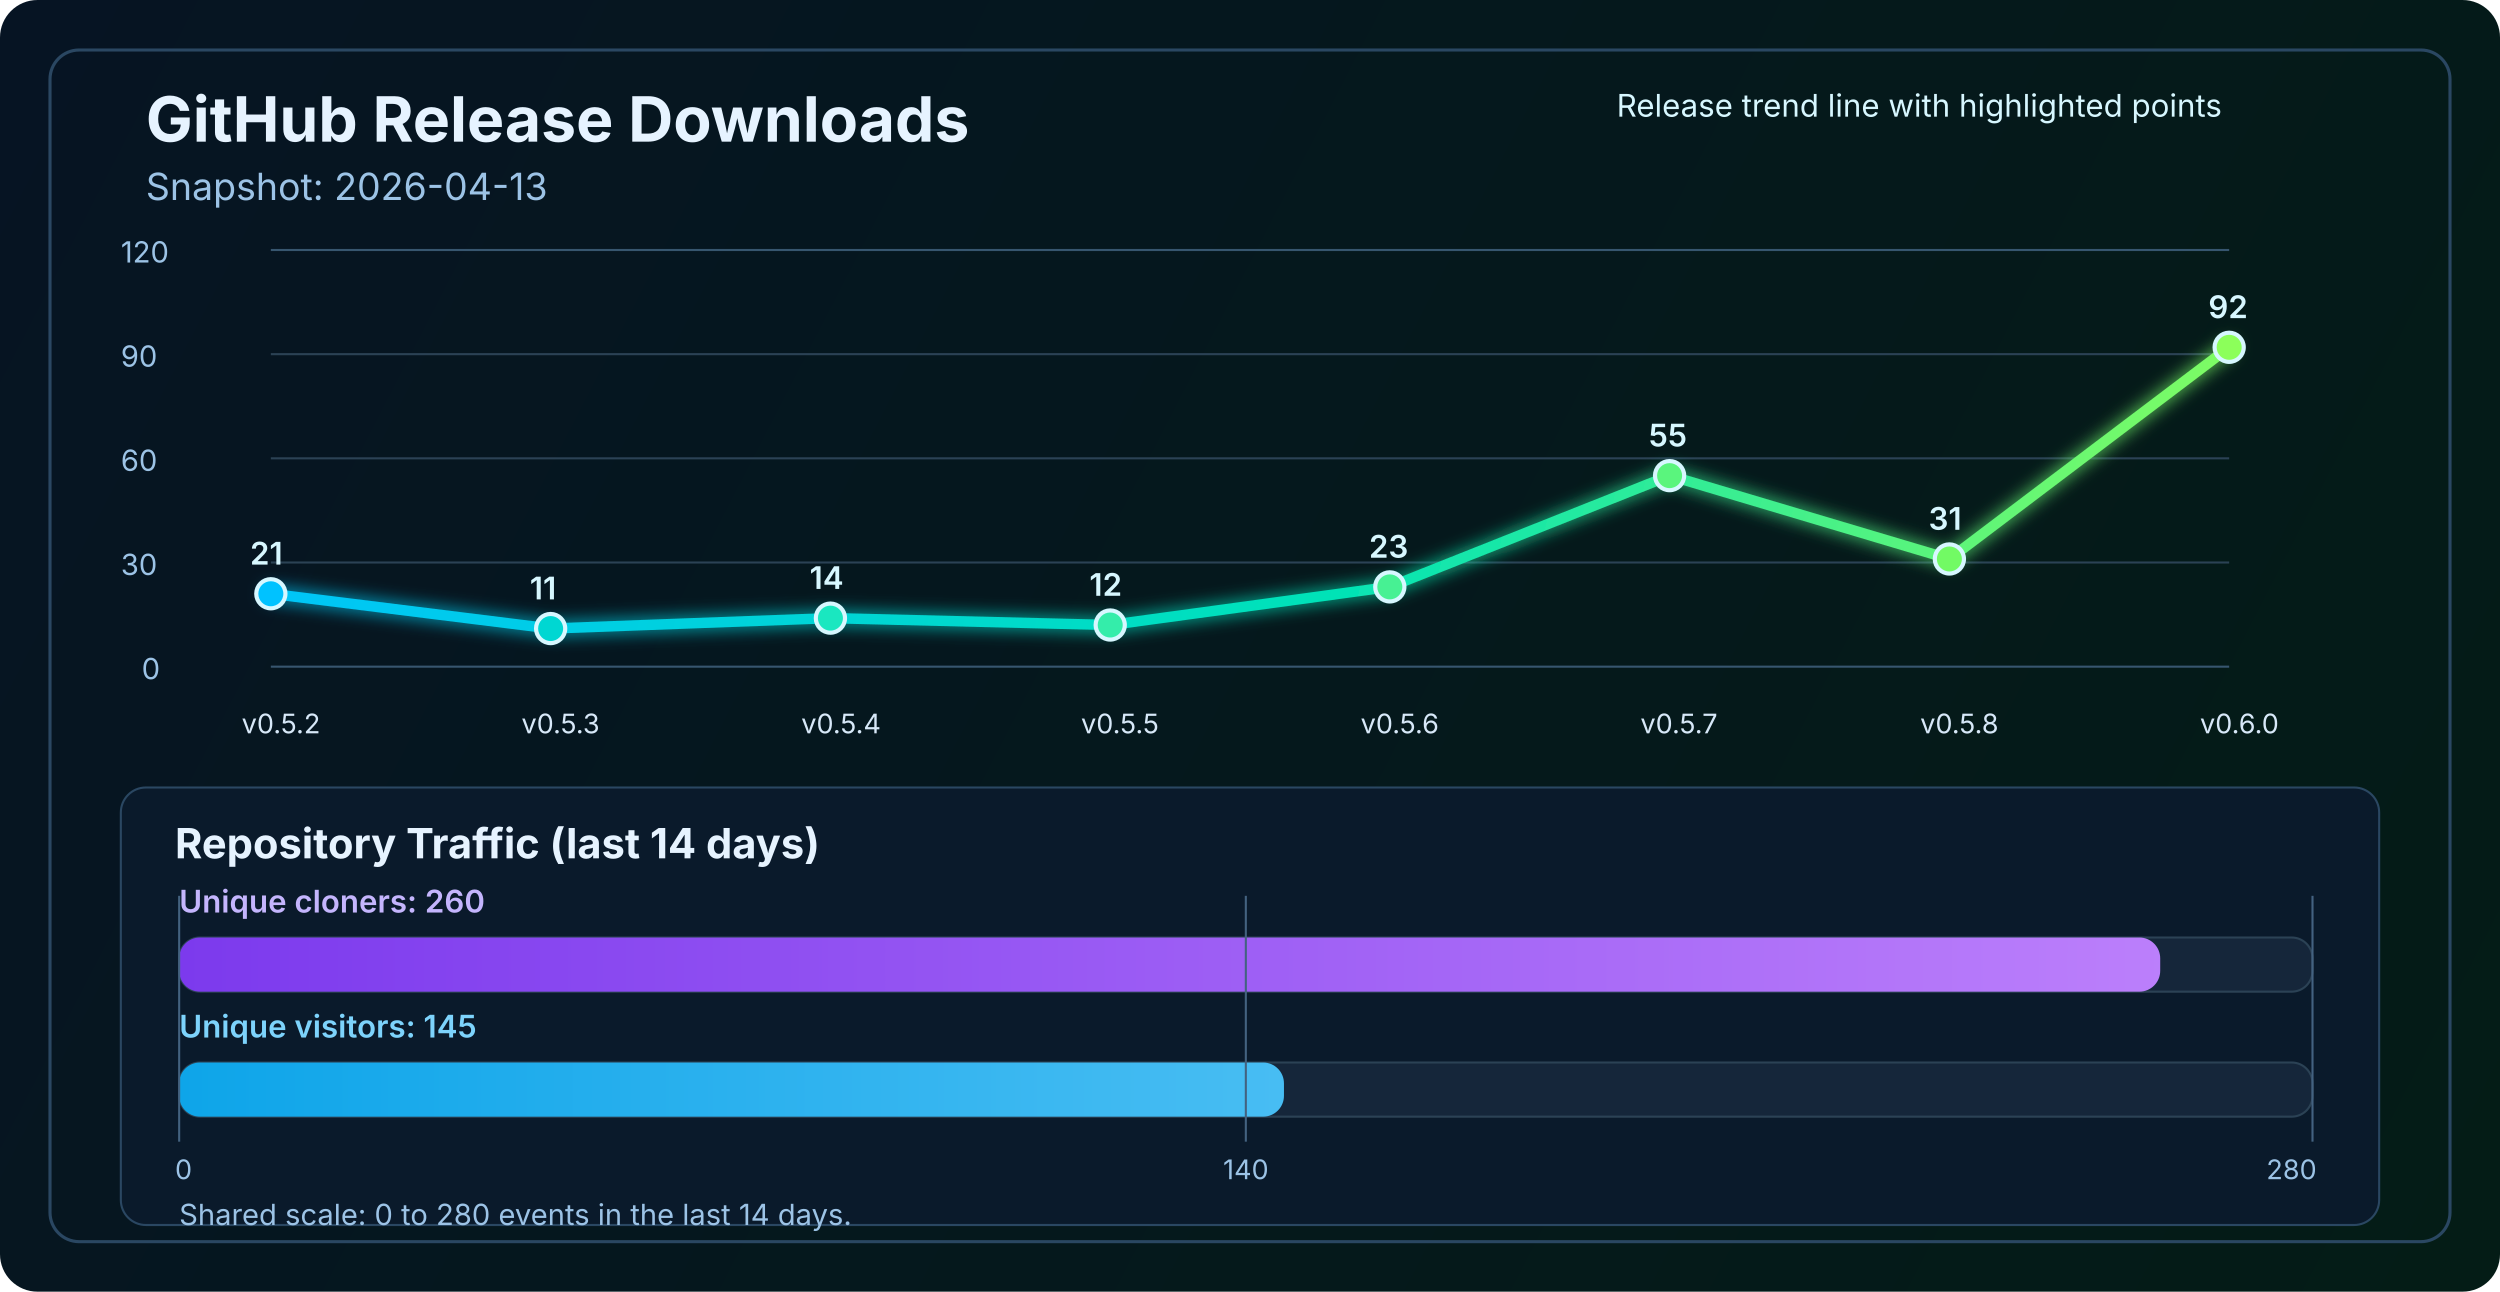
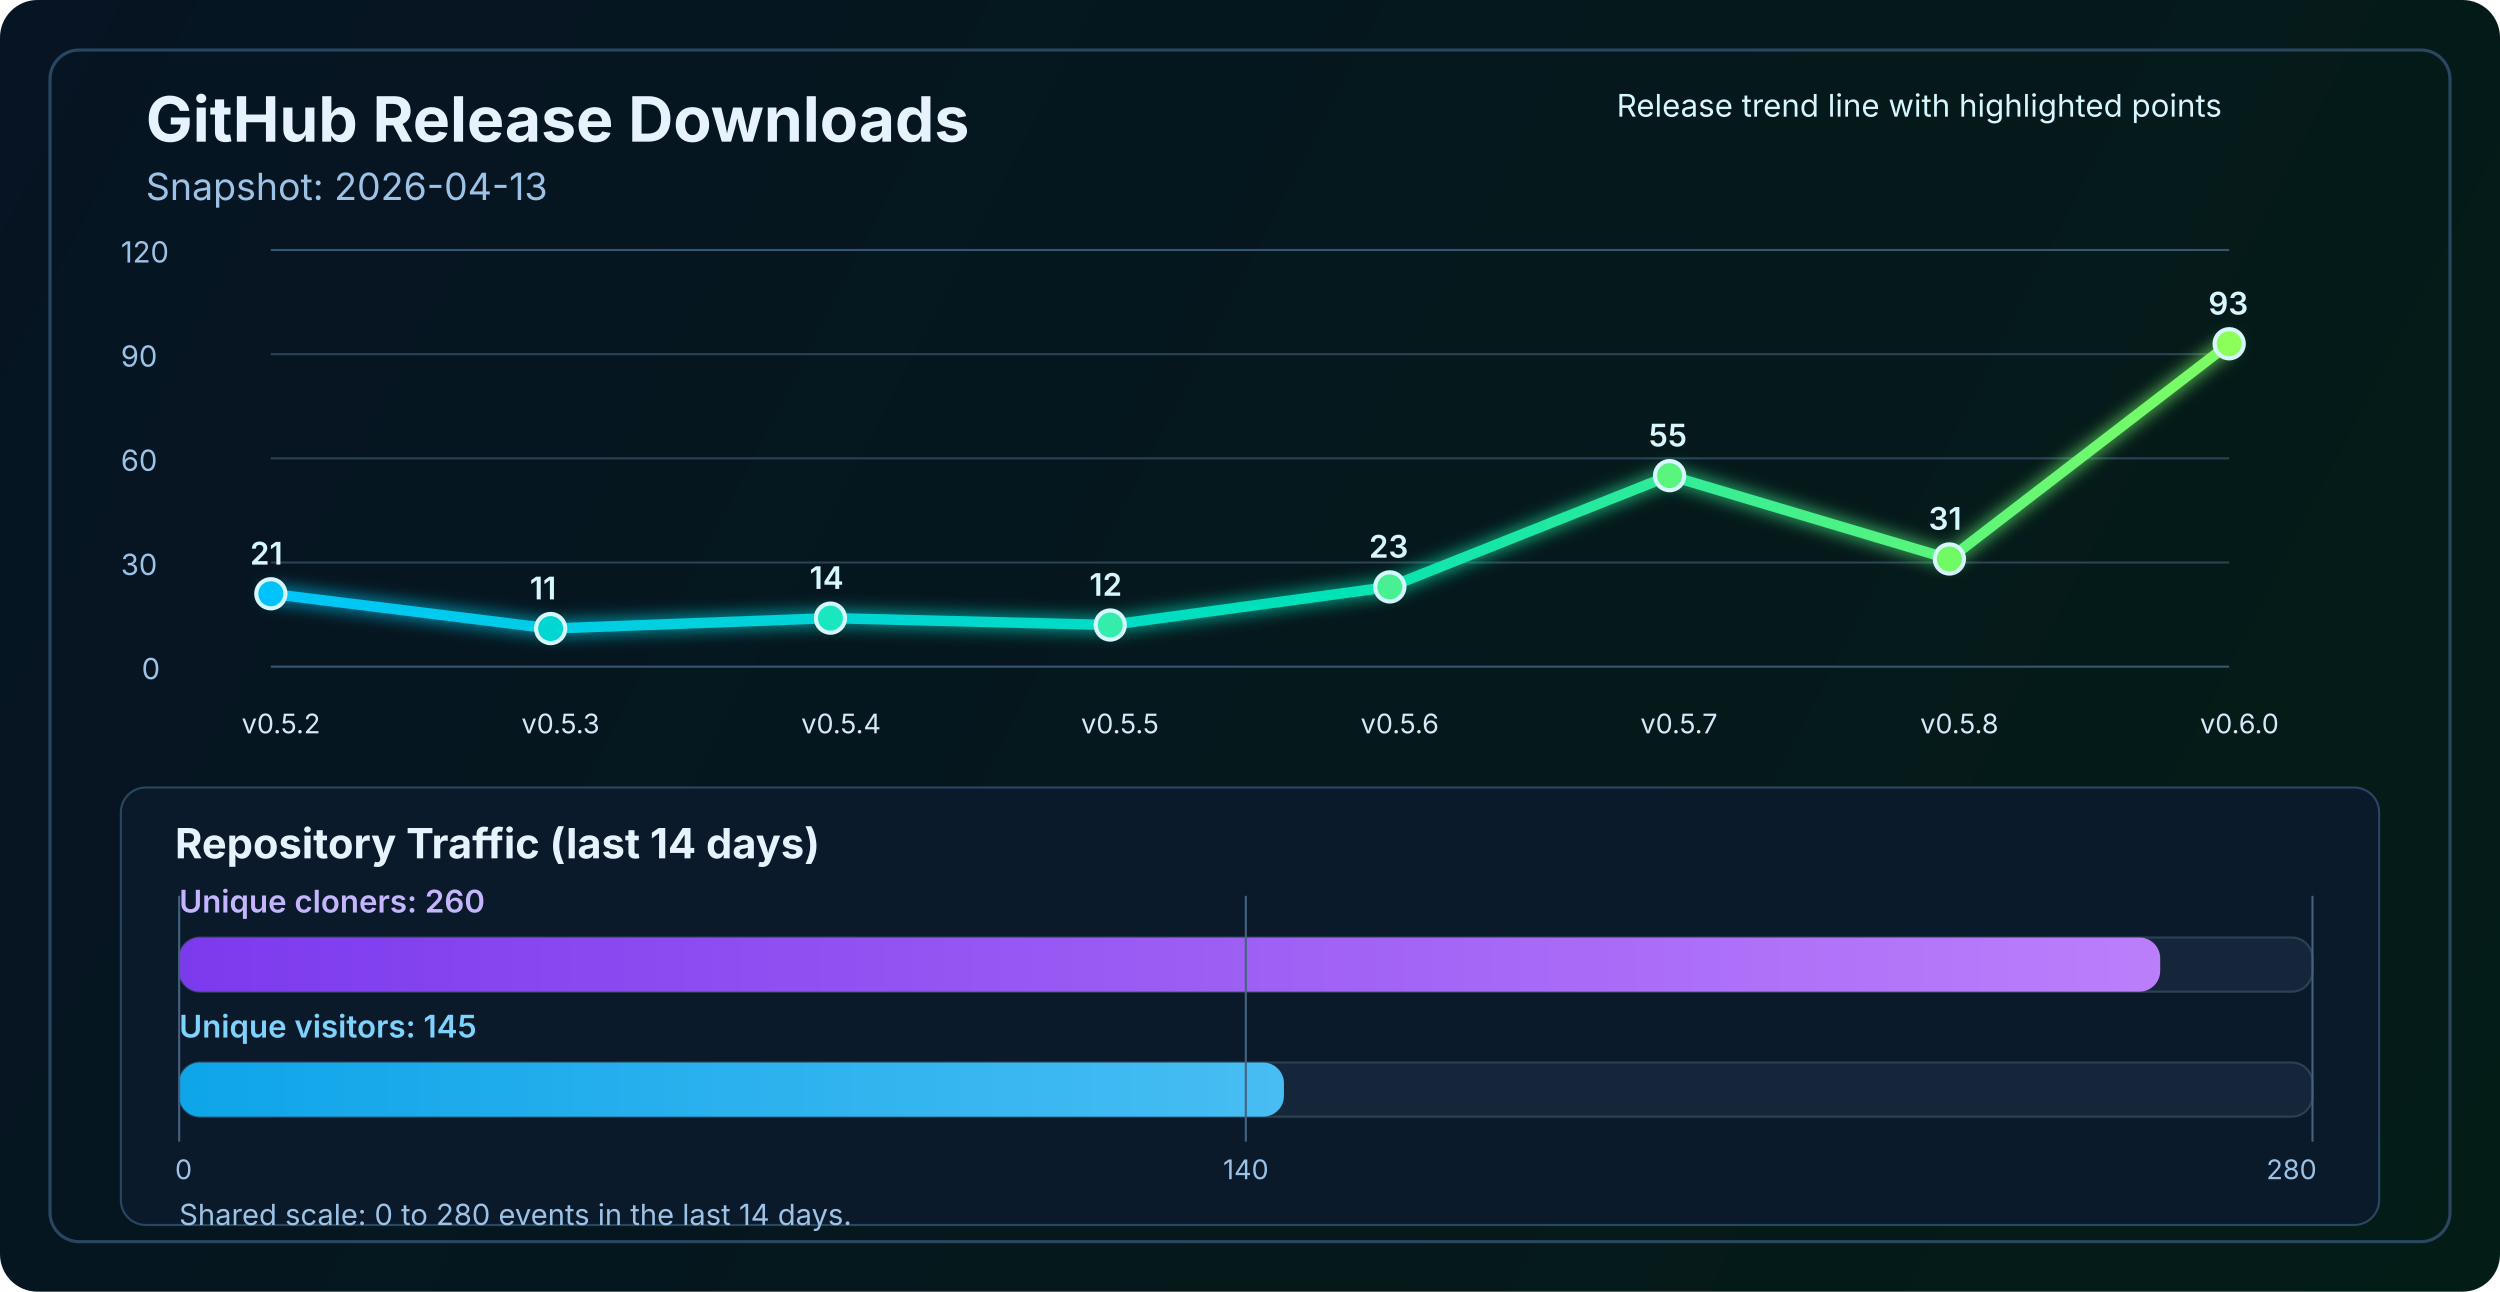
<svg xmlns="http://www.w3.org/2000/svg" width="1200" height="620" viewBox="0 0 1200 620" fill="none" role="img" aria-labelledby="title desc">
  <defs>
    <linearGradient id="bg" x1="0" y1="0" x2="1200" y2="620" gradientUnits="userSpaceOnUse">
      <stop stop-color="#061423" />
      <stop offset="1" stop-color="#041C16" />
    </linearGradient>
    <linearGradient id="line" x1="130" y1="86" x2="1070" y2="340" gradientUnits="userSpaceOnUse">
      <stop stop-color="#00C2FF" />
      <stop offset="0.55" stop-color="#00E2B8" />
      <stop offset="1" stop-color="#8CFF5A" />
    </linearGradient>
    <linearGradient id="cloneFill" x1="86" y1="450" x2="1110" y2="450" gradientUnits="userSpaceOnUse">
      <stop stop-color="#7C3AED" />
      <stop offset="1" stop-color="#C084FC" />
    </linearGradient>
    <linearGradient id="viewFill" x1="86" y1="482" x2="1110" y2="482" gradientUnits="userSpaceOnUse">
      <stop stop-color="#0EA5E9" />
      <stop offset="1" stop-color="#7DD3FC" />
    </linearGradient>
    <filter id="glow" x="-50%" y="-50%" width="200%" height="200%">
      <feGaussianBlur stdDeviation="4" result="blur" />
      <feMerge>
        <feMergeNode in="blur" />
        <feMergeNode in="SourceGraphic" />
      </feMerge>
    </filter>
  </defs>
  <rect width="1200" height="620" rx="18" fill="url(#bg)" />
  <rect x="24" y="24" width="1152" height="572" rx="14" stroke="#2A4762" stroke-width="1.5" />
  <text x="70" y="68" fill="#E6F3FF" font-size="30" font-family="SF Pro Display, -apple-system, BlinkMacSystemFont, Segoe UI, sans-serif" font-weight="700">GitHub Release Downloads</text>
  <text x="70" y="96" fill="#9CC3E6" font-size="18" font-family="SF Pro Text, -apple-system, BlinkMacSystemFont, Segoe UI, sans-serif">Snapshot: 2026-04-13</text>
  <line x1="130" y1="320.0" x2="1070" y2="320.0" stroke="#37566F" stroke-width="1" />
  <line x1="130" y1="270.0" x2="1070" y2="270.0" stroke="#2B4255" stroke-width="1" />
  <line x1="130" y1="220.0" x2="1070" y2="220.0" stroke="#2B4255" stroke-width="1" />
  <line x1="130" y1="170.0" x2="1070" y2="170.0" stroke="#2B4255" stroke-width="1" />
  <line x1="130" y1="120.0" x2="1070" y2="120.0" stroke="#37566F" stroke-width="1" />
  <text x="68" y="326.0" fill="#9CC3E6" font-size="14" font-family="SF Pro Text, -apple-system, BlinkMacSystemFont, Segoe UI, sans-serif">0</text>
  <text x="58" y="276.0" fill="#9CC3E6" font-size="14" font-family="SF Pro Text, -apple-system, BlinkMacSystemFont, Segoe UI, sans-serif">30</text>
  <text x="58" y="226.0" fill="#9CC3E6" font-size="14" font-family="SF Pro Text, -apple-system, BlinkMacSystemFont, Segoe UI, sans-serif">60</text>
  <text x="58" y="176.0" fill="#9CC3E6" font-size="14" font-family="SF Pro Text, -apple-system, BlinkMacSystemFont, Segoe UI, sans-serif">90</text>
  <text x="58" y="126.0" fill="#9CC3E6" font-size="14" font-family="SF Pro Text, -apple-system, BlinkMacSystemFont, Segoe UI, sans-serif">120</text>
-   <polyline points="130.0,285.0 264.3,301.7 398.6,296.7 532.9,300.0 667.1,281.7 801.4,228.3 935.7,268.3 1070.0,166.7" fill="none" stroke="url(#line)" stroke-width="5" stroke-linecap="round" stroke-linejoin="round" filter="url(#glow)" />
+   <polyline points="130.0,285.0 264.3,301.7 398.6,296.7 532.9,300.0 667.1,281.7 801.4,228.3 935.7,268.3 1070.0,165.0" fill="none" stroke="url(#line)" stroke-width="5" stroke-linecap="round" stroke-linejoin="round" filter="url(#glow)" />
  <circle cx="130.0" cy="285.0" r="7" fill="#00C2FF" stroke="#D7F7FF" stroke-width="2" />
  <circle cx="264.3" cy="301.7" r="7" fill="#00D7D2" stroke="#D7F7FF" stroke-width="2" />
  <circle cx="398.6" cy="296.7" r="7" fill="#1AE7C0" stroke="#D7F7FF" stroke-width="2" />
  <circle cx="532.9" cy="300.0" r="7" fill="#34EDAA" stroke="#D7F7FF" stroke-width="2" />
  <circle cx="667.1" cy="281.7" r="7" fill="#47F193" stroke="#D7F7FF" stroke-width="2" />
  <circle cx="801.4" cy="228.3" r="7" fill="#5AF57D" stroke="#D7F7FF" stroke-width="2" />
  <circle cx="935.7" cy="268.3" r="7" fill="#72FA64" stroke="#D7F7FF" stroke-width="2" />
-   <circle cx="1070.0" cy="166.7" r="7" fill="#8CFF5A" stroke="#D7F7FF" stroke-width="2" />
+   <circle cx="1070.0" cy="165.0" r="7" fill="#8CFF5A" stroke="#D7F7FF" stroke-width="2" />
  <text x="116.0" y="352" fill="#D7E8F8" font-size="13" font-family="SF Pro Text, -apple-system, BlinkMacSystemFont, Segoe UI, sans-serif">v0.5.2</text>
  <text x="250.3" y="352" fill="#D7E8F8" font-size="13" font-family="SF Pro Text, -apple-system, BlinkMacSystemFont, Segoe UI, sans-serif">v0.5.3</text>
  <text x="384.6" y="352" fill="#D7E8F8" font-size="13" font-family="SF Pro Text, -apple-system, BlinkMacSystemFont, Segoe UI, sans-serif">v0.5.4</text>
  <text x="518.9" y="352" fill="#D7E8F8" font-size="13" font-family="SF Pro Text, -apple-system, BlinkMacSystemFont, Segoe UI, sans-serif">v0.5.5</text>
  <text x="653.1" y="352" fill="#D7E8F8" font-size="13" font-family="SF Pro Text, -apple-system, BlinkMacSystemFont, Segoe UI, sans-serif">v0.5.6</text>
  <text x="787.4" y="352" fill="#D7E8F8" font-size="13" font-family="SF Pro Text, -apple-system, BlinkMacSystemFont, Segoe UI, sans-serif">v0.5.7</text>
  <text x="921.7" y="352" fill="#D7E8F8" font-size="13" font-family="SF Pro Text, -apple-system, BlinkMacSystemFont, Segoe UI, sans-serif">v0.5.8</text>
  <text x="1056.0" y="352" fill="#D7E8F8" font-size="13" font-family="SF Pro Text, -apple-system, BlinkMacSystemFont, Segoe UI, sans-serif">v0.6.0</text>
  <text x="120.0" y="271.0" fill="#D7F7FF" font-size="15" font-family="SF Pro Text, -apple-system, BlinkMacSystemFont, Segoe UI, sans-serif" font-weight="600">21</text>
  <text x="254.3" y="287.7" fill="#D7F7FF" font-size="15" font-family="SF Pro Text, -apple-system, BlinkMacSystemFont, Segoe UI, sans-serif" font-weight="600">11</text>
  <text x="388.6" y="282.7" fill="#D7F7FF" font-size="15" font-family="SF Pro Text, -apple-system, BlinkMacSystemFont, Segoe UI, sans-serif" font-weight="600">14</text>
  <text x="522.9" y="286.0" fill="#D7F7FF" font-size="15" font-family="SF Pro Text, -apple-system, BlinkMacSystemFont, Segoe UI, sans-serif" font-weight="600">12</text>
  <text x="657.1" y="267.7" fill="#D7F7FF" font-size="15" font-family="SF Pro Text, -apple-system, BlinkMacSystemFont, Segoe UI, sans-serif" font-weight="600">23</text>
  <text x="791.4" y="214.3" fill="#D7F7FF" font-size="15" font-family="SF Pro Text, -apple-system, BlinkMacSystemFont, Segoe UI, sans-serif" font-weight="600">55</text>
  <text x="925.7" y="254.3" fill="#D7F7FF" font-size="15" font-family="SF Pro Text, -apple-system, BlinkMacSystemFont, Segoe UI, sans-serif" font-weight="600">31</text>
-   <text x="1060.0" y="152.7" fill="#D7F7FF" font-size="15" font-family="SF Pro Text, -apple-system, BlinkMacSystemFont, Segoe UI, sans-serif" font-weight="600">92</text>
+   <text x="1060.0" y="151.0" fill="#D7F7FF" font-size="15" font-family="SF Pro Text, -apple-system, BlinkMacSystemFont, Segoe UI, sans-serif" font-weight="600">93</text>
  <text x="776" y="56" fill="#D7F7FF" font-size="15" font-family="SF Pro Text, -apple-system, BlinkMacSystemFont, Segoe UI, sans-serif">Release trend line with highlighted points</text>
  <rect x="58" y="378" width="1084" height="210" rx="12" fill="#0A1A2B" stroke="#2A4762" stroke-width="1" />
  <text x="84" y="412" fill="#E6F3FF" font-size="20" font-family="SF Pro Text, -apple-system, BlinkMacSystemFont, Segoe UI, sans-serif" font-weight="700">Repository Traffic (last 14 days)</text>
  <text x="86" y="438" fill="#C4B5FD" font-size="15" font-family="SF Pro Text, -apple-system, BlinkMacSystemFont, Segoe UI, sans-serif" font-weight="600">Unique cloners: 260</text>
  <rect x="86" y="450" width="1024" height="26" rx="10" fill="#15263A" stroke="#2B4255" stroke-width="1" />
  <rect x="86" y="450" width="950.9" height="26" rx="10" fill="url(#cloneFill)" />
  <text x="86" y="498" fill="#7DD3FC" font-size="15" font-family="SF Pro Text, -apple-system, BlinkMacSystemFont, Segoe UI, sans-serif" font-weight="600">Unique visitors: 145</text>
  <rect x="86" y="510" width="1024" height="26" rx="10" fill="#15263A" stroke="#2B4255" stroke-width="1" />
  <rect x="86" y="510" width="530.3" height="26" rx="10" fill="url(#viewFill)" />
  <line x1="86" y1="430" x2="86" y2="548" stroke="#436280" stroke-width="1" />
  <line x1="598.0" y1="430" x2="598.0" y2="548" stroke="#436280" stroke-width="1" />
  <line x1="1110" y1="430" x2="1110" y2="548" stroke="#436280" stroke-width="1" />
  <text x="84" y="566" text-anchor="start" fill="#9CC3E6" font-size="13" font-family="SF Pro Text, -apple-system, BlinkMacSystemFont, Segoe UI, sans-serif">0</text>
  <text x="598.0" y="566" text-anchor="middle" fill="#9CC3E6" font-size="13" font-family="SF Pro Text, -apple-system, BlinkMacSystemFont, Segoe UI, sans-serif">140</text>
  <text x="1112" y="566" text-anchor="end" fill="#9CC3E6" font-size="13" font-family="SF Pro Text, -apple-system, BlinkMacSystemFont, Segoe UI, sans-serif">280</text>
  <text x="86" y="588" fill="#9CC3E6" font-size="14" font-family="SF Pro Text, -apple-system, BlinkMacSystemFont, Segoe UI, sans-serif">Shared scale: 0 to 280 events in the last 14 days.</text>
</svg>
